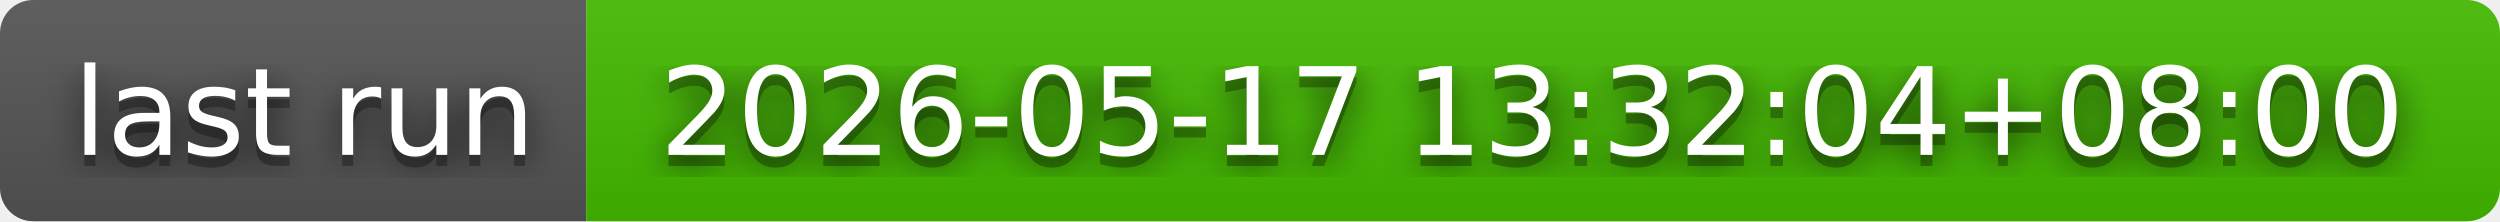
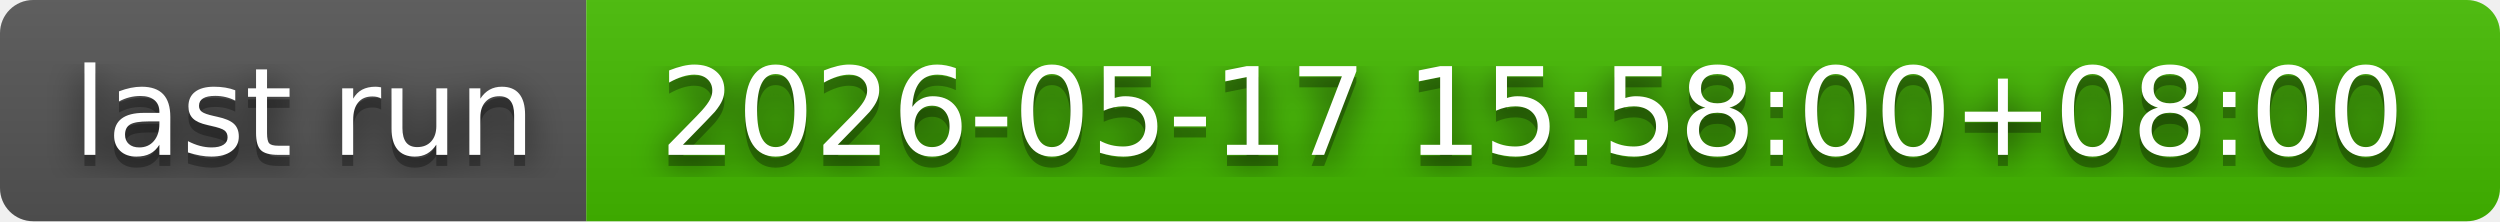
- <svg xmlns="http://www.w3.org/2000/svg" width="226" height="20" role="img" aria-label="last run: 2026-05-17 13:32:04+08:00">
+ <svg xmlns="http://www.w3.org/2000/svg" width="226" height="20" role="img" aria-label="last run: 2026-05-17 15:58:00+08:00">
  <filter id="blur">
    <feGaussianBlur in="SourceGraphic" stdDeviation="16" />
  </filter>
  <linearGradient id="s" x2="0" y2="100%">
    <stop offset="0" stop-color="#bbb" stop-opacity=".1" />
    <stop offset="1" stop-opacity=".1" />
  </linearGradient>
  <clipPath id="r">
    <rect width="226" height="20" rx="3" fill="#fff" />
  </clipPath>
  <g clip-path="url(#r)">
    <rect width="53" height="20" fill="#555" />
    <rect x="53" width="173" height="20" fill="#4b0" />
    <rect width="226" height="20" fill="url(#s)" />
  </g>
  <g fill="#fff" text-anchor="middle" font-family="Verdana,Geneva,DejaVu Sans,sans-serif" text-rendering="geometricPrecision" font-size="110">
    <text aria-hidden="true" x="275" y="150" fill="#010101" fill-opacity=".80" filter="url(#blur)" transform="scale(.1)" textLength="430">last run</text>
    <text aria-hidden="true" x="275" y="150" fill="#010101" fill-opacity=".3" transform="scale(.1)" textLength="430">last run</text>
    <text x="275" y="140" transform="scale(.1)" fill="#fff" textLength="430">last run</text>
-     <text aria-hidden="true" x="1385" y="150" fill="#010101" fill-opacity=".80" filter="url(#blur)" transform="scale(.1)" textLength="1630">2026-05-17 13:32:04+08:00</text>
-     <text aria-hidden="true" x="1385" y="150" fill="#010101" fill-opacity=".3" transform="scale(.1)" textLength="1630">2026-05-17 13:32:04+08:00</text>
-     <text x="1385" y="140" transform="scale(.1)" fill="#fff" textLength="1630">2026-05-17 13:32:04+08:00</text>
+     <text aria-hidden="true" x="1385" y="150" fill="#010101" fill-opacity=".80" filter="url(#blur)" transform="scale(.1)" textLength="1630">2026-05-17 15:58:00+08:00</text>
+     <text aria-hidden="true" x="1385" y="150" fill="#010101" fill-opacity=".3" transform="scale(.1)" textLength="1630">2026-05-17 15:58:00+08:00</text>
+     <text x="1385" y="140" transform="scale(.1)" fill="#fff" textLength="1630">2026-05-17 15:58:00+08:00</text>
  </g>
</svg>
